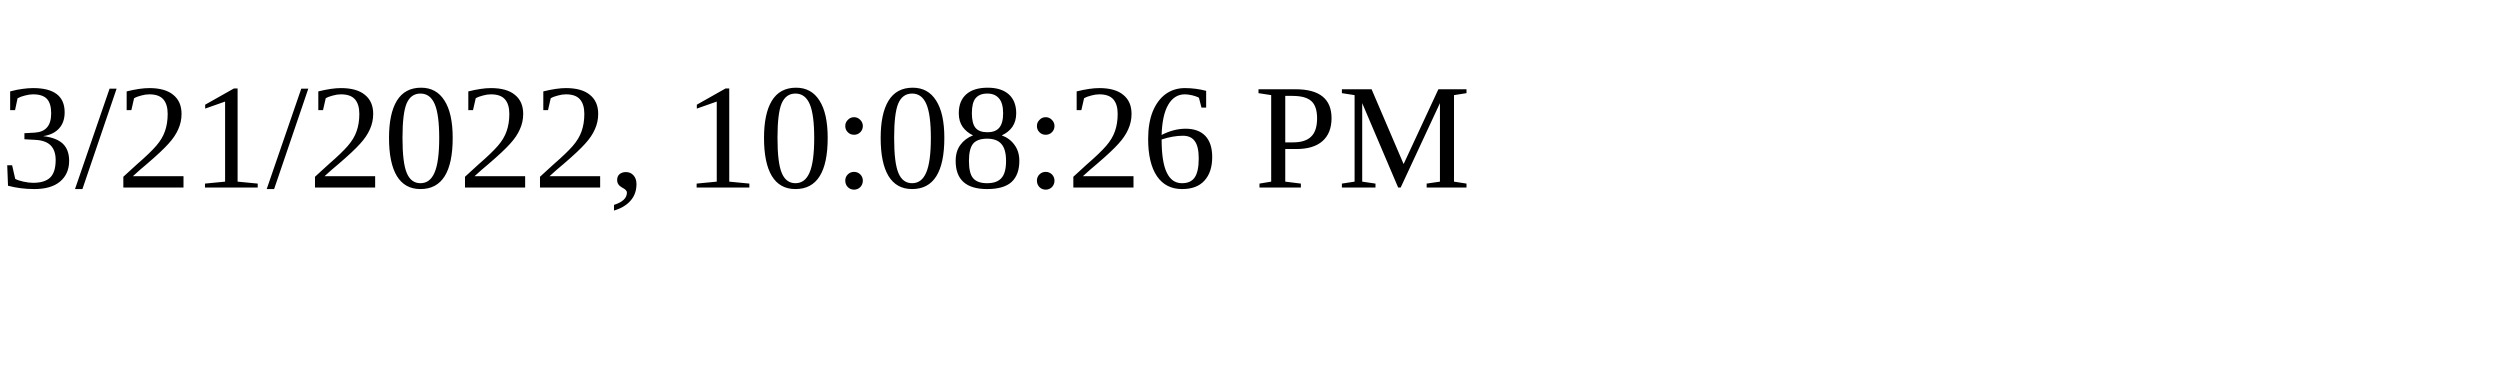
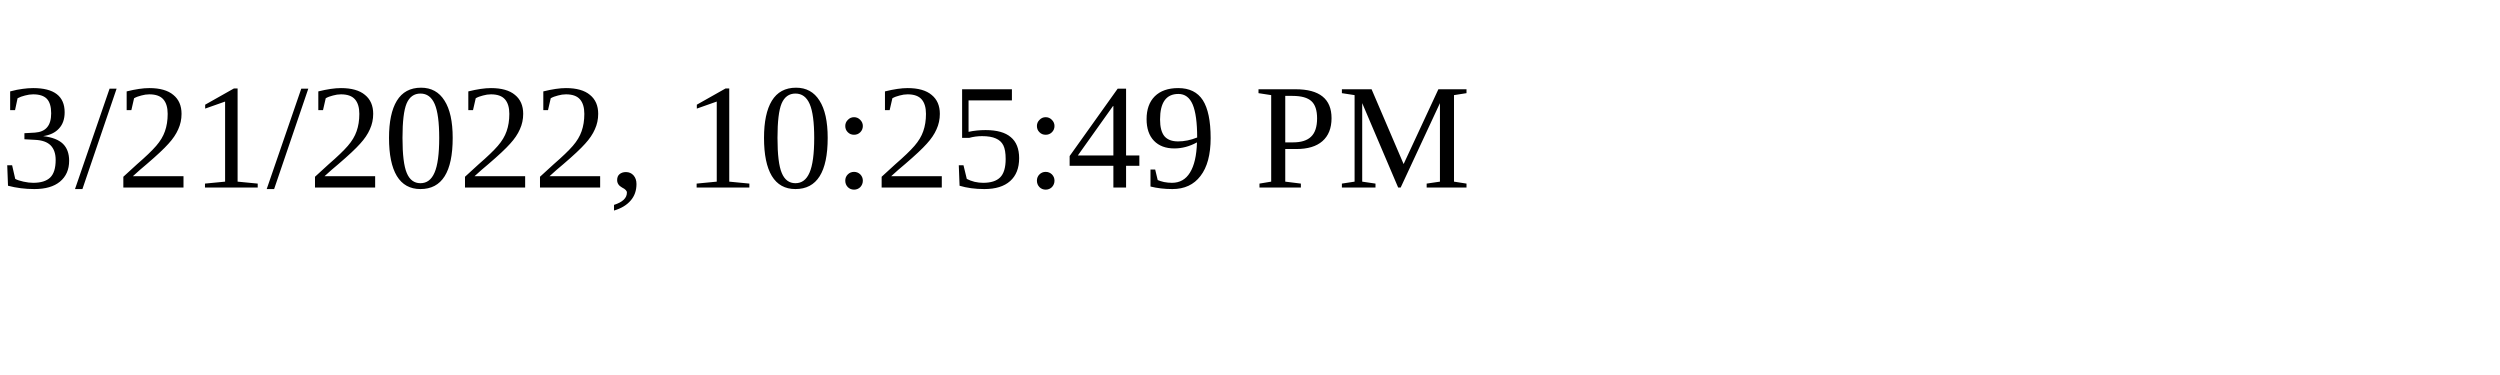
<svg xmlns="http://www.w3.org/2000/svg" height="30" width="200">
-   <text x="0" y="15">3/21/2022, 10:08:26 PM</text>
+   <text x="0" y="15">3/21/2022, 10:25:49 PM</text>
</svg>
